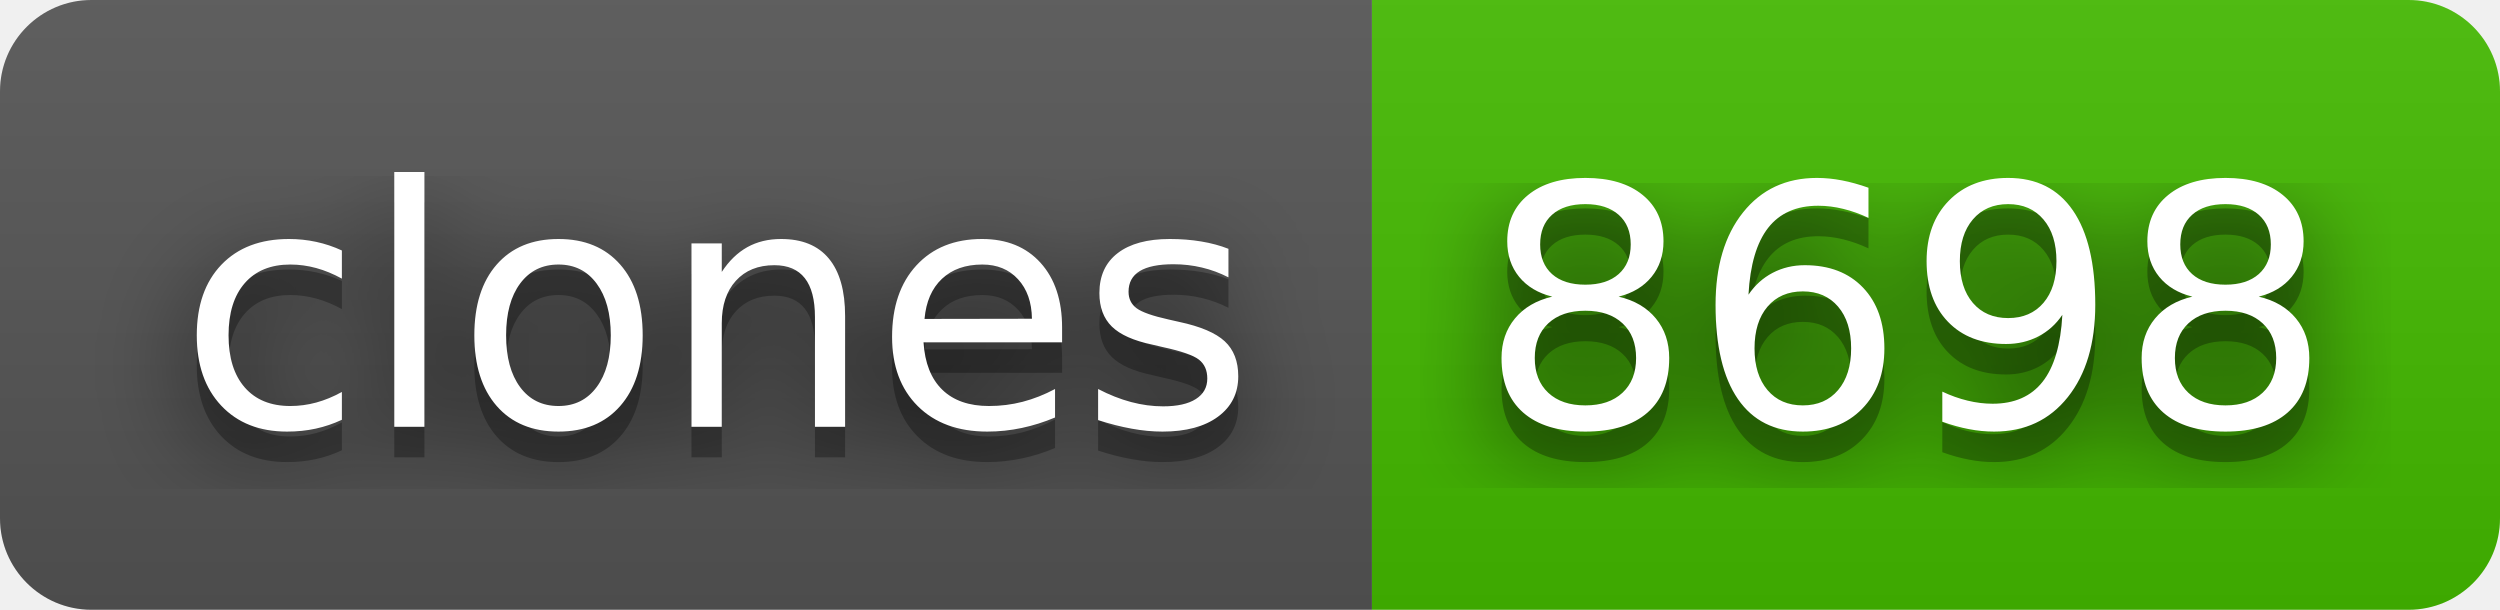
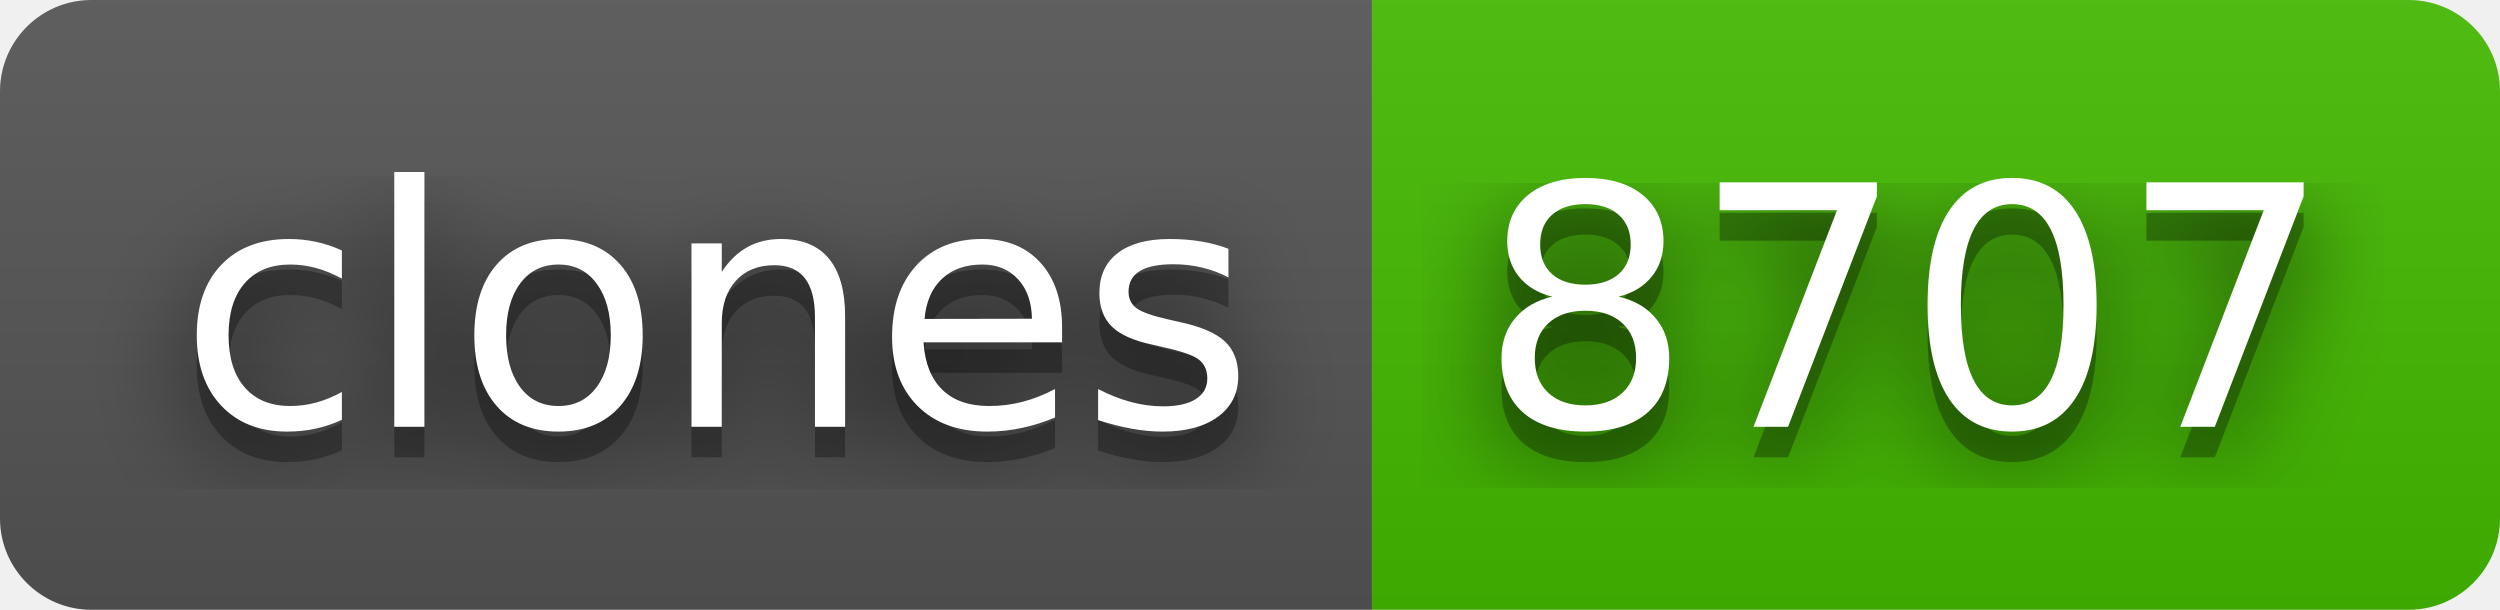
- <svg xmlns="http://www.w3.org/2000/svg" width="82" height="20" role="img" aria-label="clones: 8698">
+ <svg xmlns="http://www.w3.org/2000/svg" width="82" height="20" role="img" aria-label="clones: 8707">
  <filter id="blur">
    <feGaussianBlur stdDeviation="16" />
  </filter>
  <linearGradient id="s" x2="0" y2="100%">
    <stop offset="0" stop-color="#bbb" stop-opacity=".1" />
    <stop offset="1" stop-opacity=".1" />
  </linearGradient>
  <clipPath id="r">
    <rect width="82" height="20" rx="3" />
  </clipPath>
  <g clip-path="url(#r)">
    <rect width="45" height="20" fill="#555" />
    <rect x="45" width="37" height="20" fill="#4b0" />
    <rect width="82" height="20" fill="url(#s)" />
  </g>
  <g fill="#fff" text-anchor="middle" font-family="Verdana,Geneva,DejaVu Sans,sans-serif" text-rendering="geometricPrecision" font-size="110">
    <g transform="scale(.1)">
      <g aria-hidden="true" fill="#010101">
        <text x="235" y="150" fill-opacity=".8" filter="url(#blur)" textLength="350">clones</text>
        <text x="235" y="150" fill-opacity=".3" textLength="350">clones</text>
      </g>
      <text x="235" y="140" textLength="350">clones</text>
    </g>
    <g transform="scale(.1)">
      <g aria-hidden="true" fill="#010101">
-         <text x="625" y="150" fill-opacity=".8" filter="url(#blur)" textLength="270">8698</text>
-         <text x="625" y="150" fill-opacity=".3" textLength="270">8698</text>
+         <text x="625" y="150" fill-opacity=".8" filter="url(#blur)" textLength="270">8707</text>
+         <text x="625" y="150" fill-opacity=".3" textLength="270">8707</text>
      </g>
-       <text x="625" y="140" textLength="270">8698</text>
+       <text x="625" y="140" textLength="270">8707</text>
    </g>
  </g>
</svg>
